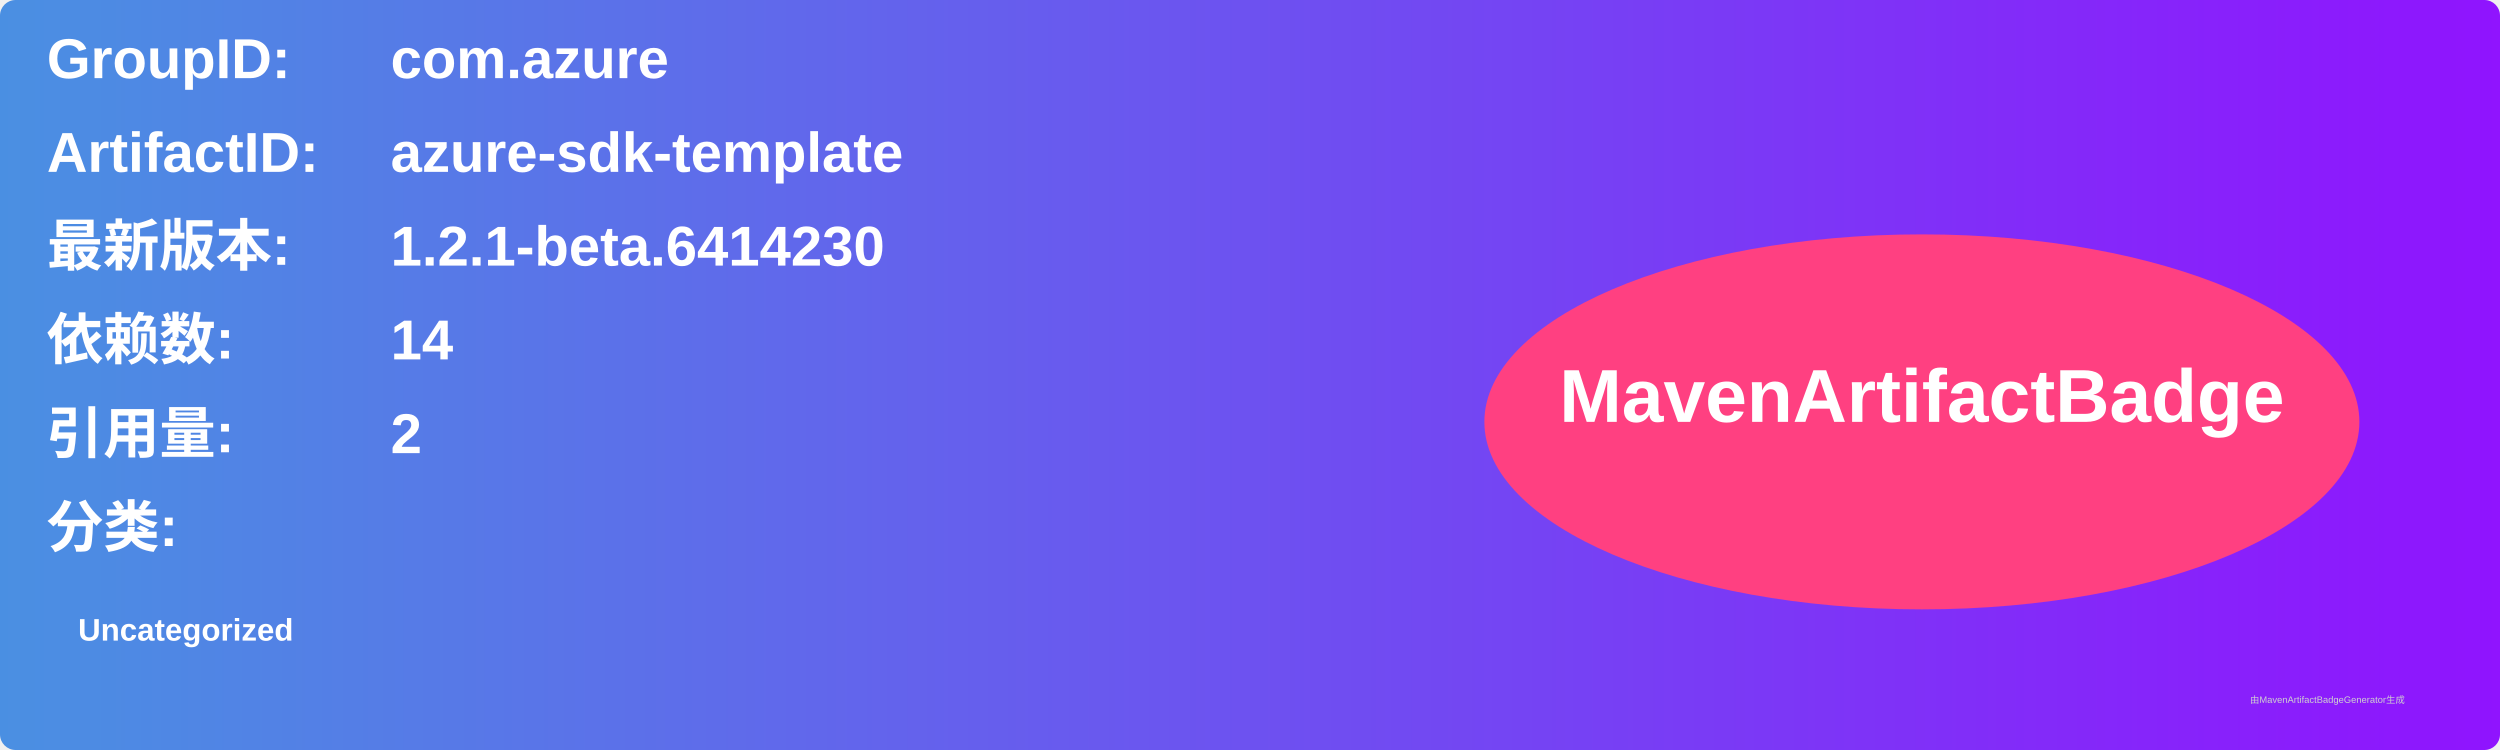
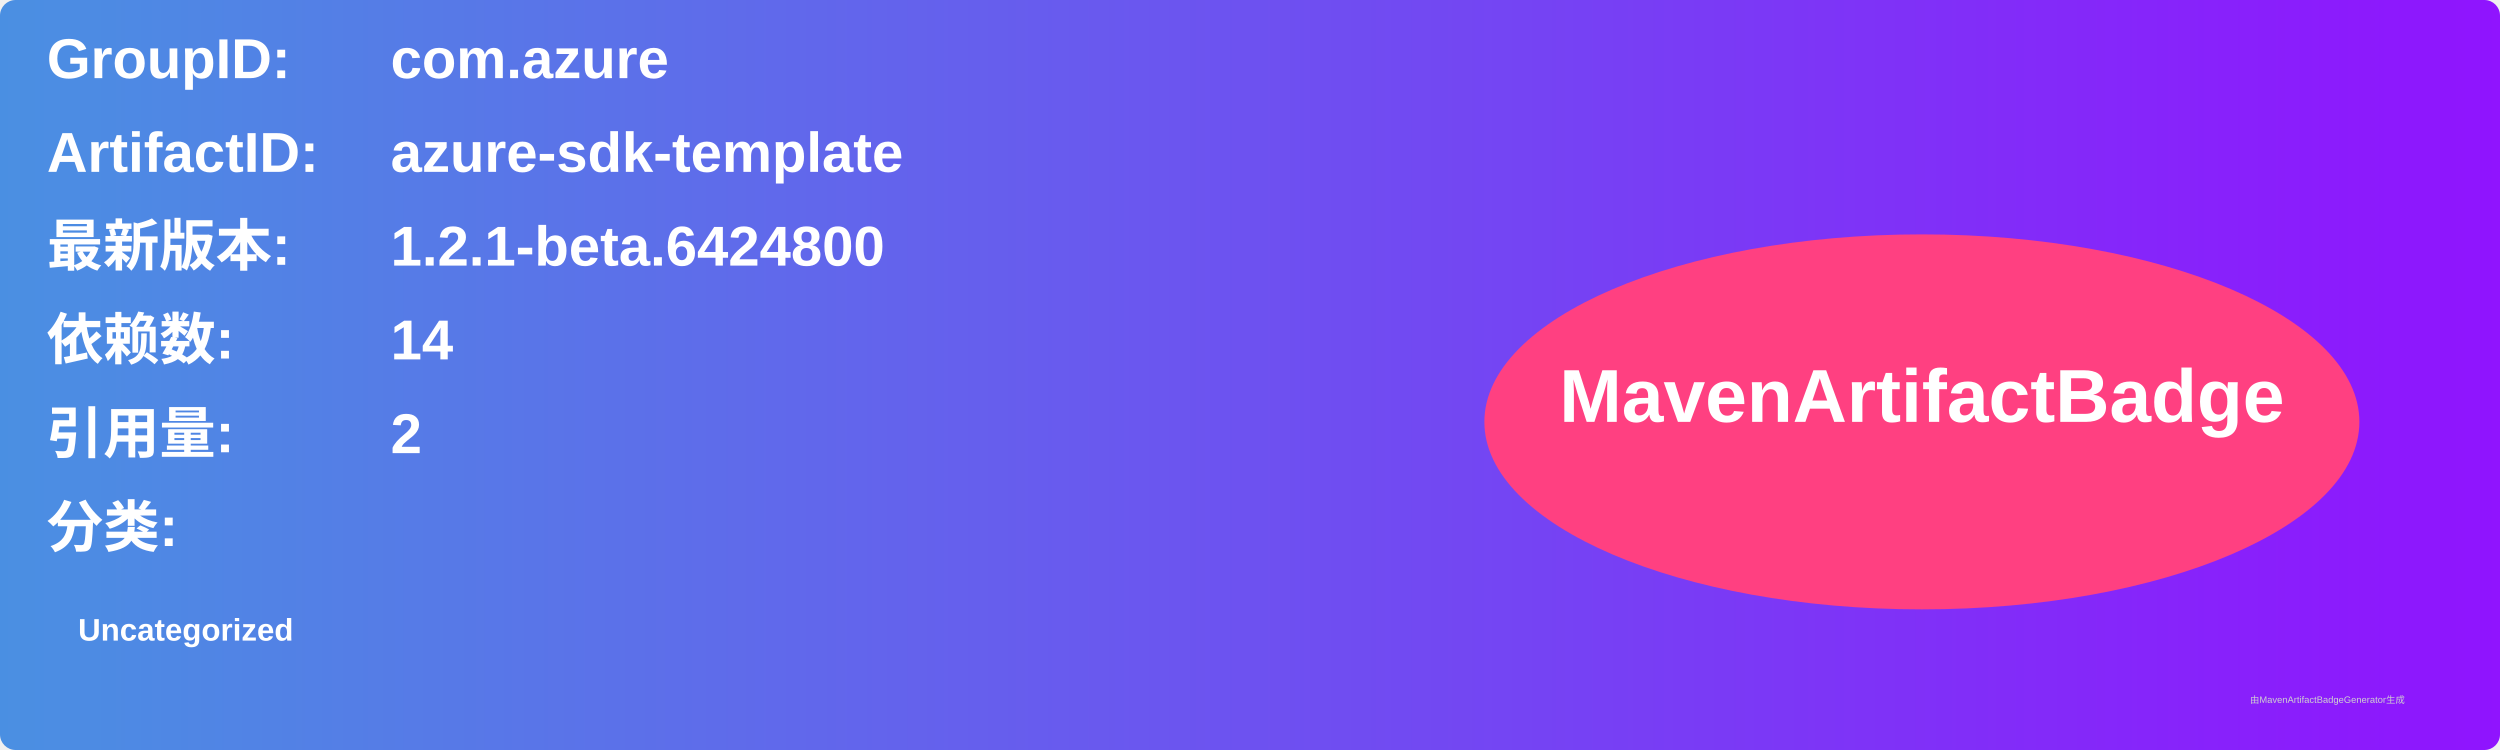
<svg xmlns="http://www.w3.org/2000/svg" width="800" height="240" viewBox="0 0 800 240">
  <linearGradient id="grad" x1="0%" y1="0%" x2="100%" y2="0%">
    <stop offset="0%" stop-color="#4a90e2" />
    <stop offset="100%" stop-color="#9013fe" />
  </linearGradient>
  <rect width="100%" height="100%" rx="5" ry="5" fill="url(#grad)" />
  <g transform="translate(15, 15)">
    <text x="0" y="10" font-family="Arial" font-size="18" fill="white" font-weight="bold" width="260">GroupID:</text>
    <text x="110" y="10" font-family="Arial" font-size="18" fill="white" font-weight="bold" width="460">com.azure</text>
    <text x="0" y="40" font-family="Arial" font-size="18" fill="white" font-weight="bold" width="260">ArtifactID:</text>
    <text x="110" y="40" font-family="Arial" font-size="18" fill="white" font-weight="bold" width="460">azure-sdk-template</text>
    <text x="0" y="70" font-family="Arial" font-size="18" fill="white" font-weight="bold">最新版本:</text>
    <text x="110" y="70" font-family="Arial" font-size="18" fill="white" font-weight="bold">
-       <tspan font-weight="bold">1.2.1-beta.6414230</tspan>
+       <tspan font-weight="bold">1.2.1-beta.6424800</tspan>
    </text>
    <text x="0" y="100" font-family="Arial" font-size="18" fill="white" font-weight="bold">依赖数: </text>
    <text x="110" y="100" font-family="Arial" font-size="18" fill="white">
      <tspan font-weight="bold">14</tspan>
    </text>
    <text x="0" y="130" font-family="Arial" font-size="18" fill="white" font-weight="bold">引用量: </text>
    <text x="110" y="130" font-family="Arial" font-size="18" fill="white">
      <tspan font-weight="bold">2</tspan>
    </text>
    <text x="0" y="160" font-family="Arial" font-size="18" fill="white" font-weight="bold">分类:</text>
    <text x="10" y="190" font-family="Arial" font-size="10" fill="white">
      <tspan font-weight="bold">Uncategorized</tspan>
    </text>
    <ellipse cx="600" cy="120" rx="140" ry="60" fill="#ff4081" />
    <text x="600" y="120" text-anchor="middle" font-family="Arial" font-size="24" fill="white" font-weight="bold">MavenArtifactBadge</text>
  </g>
  <text x="720" y="225" font-family="Arial" font-size="3" fill="#d0d0d0">由MavenArtifactBadgeGenerator生成</text>
</svg>
